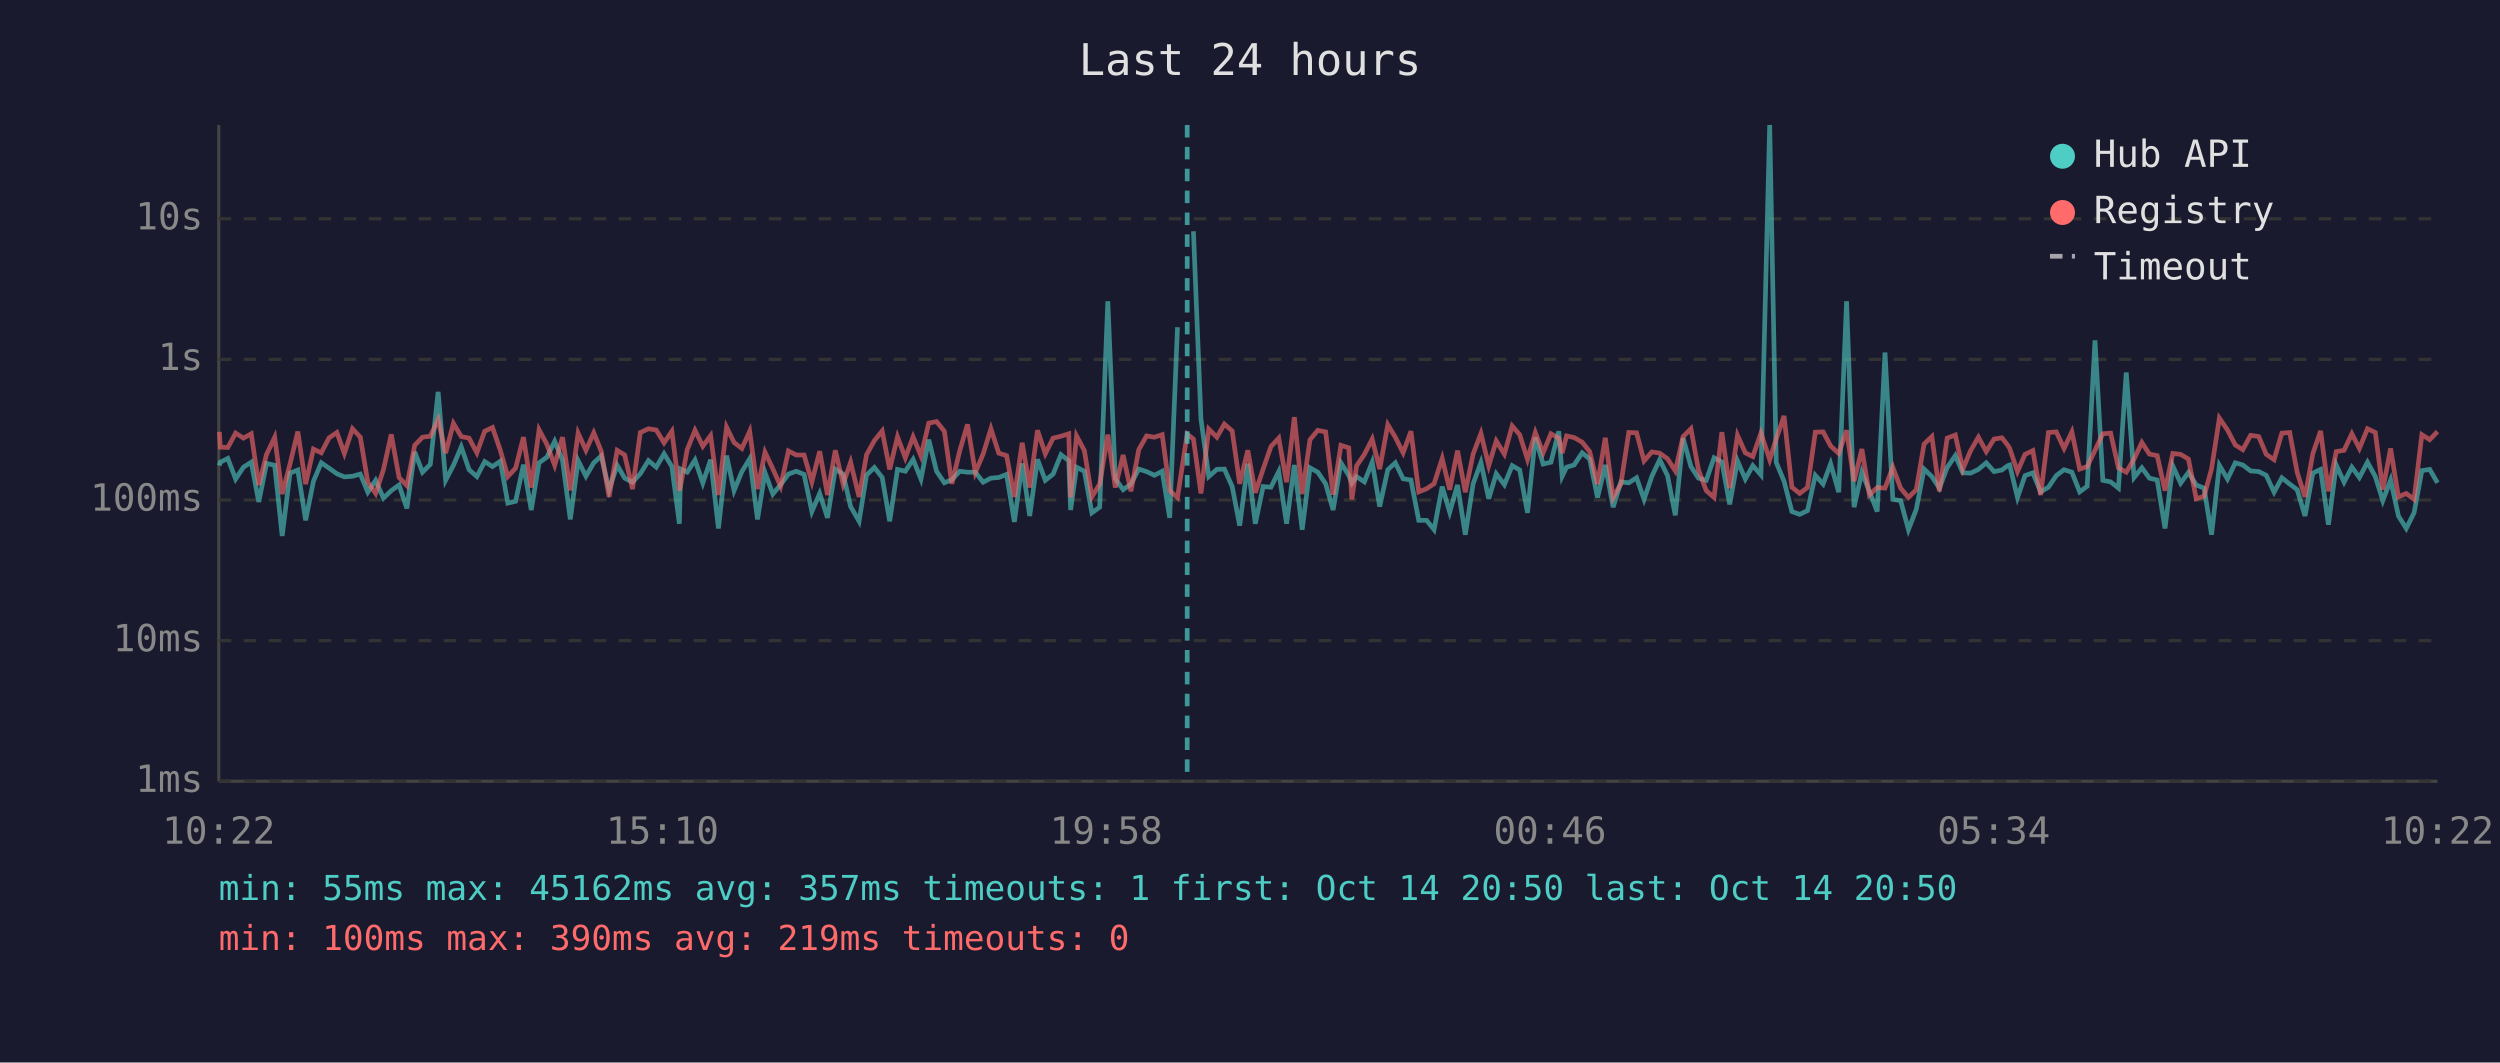
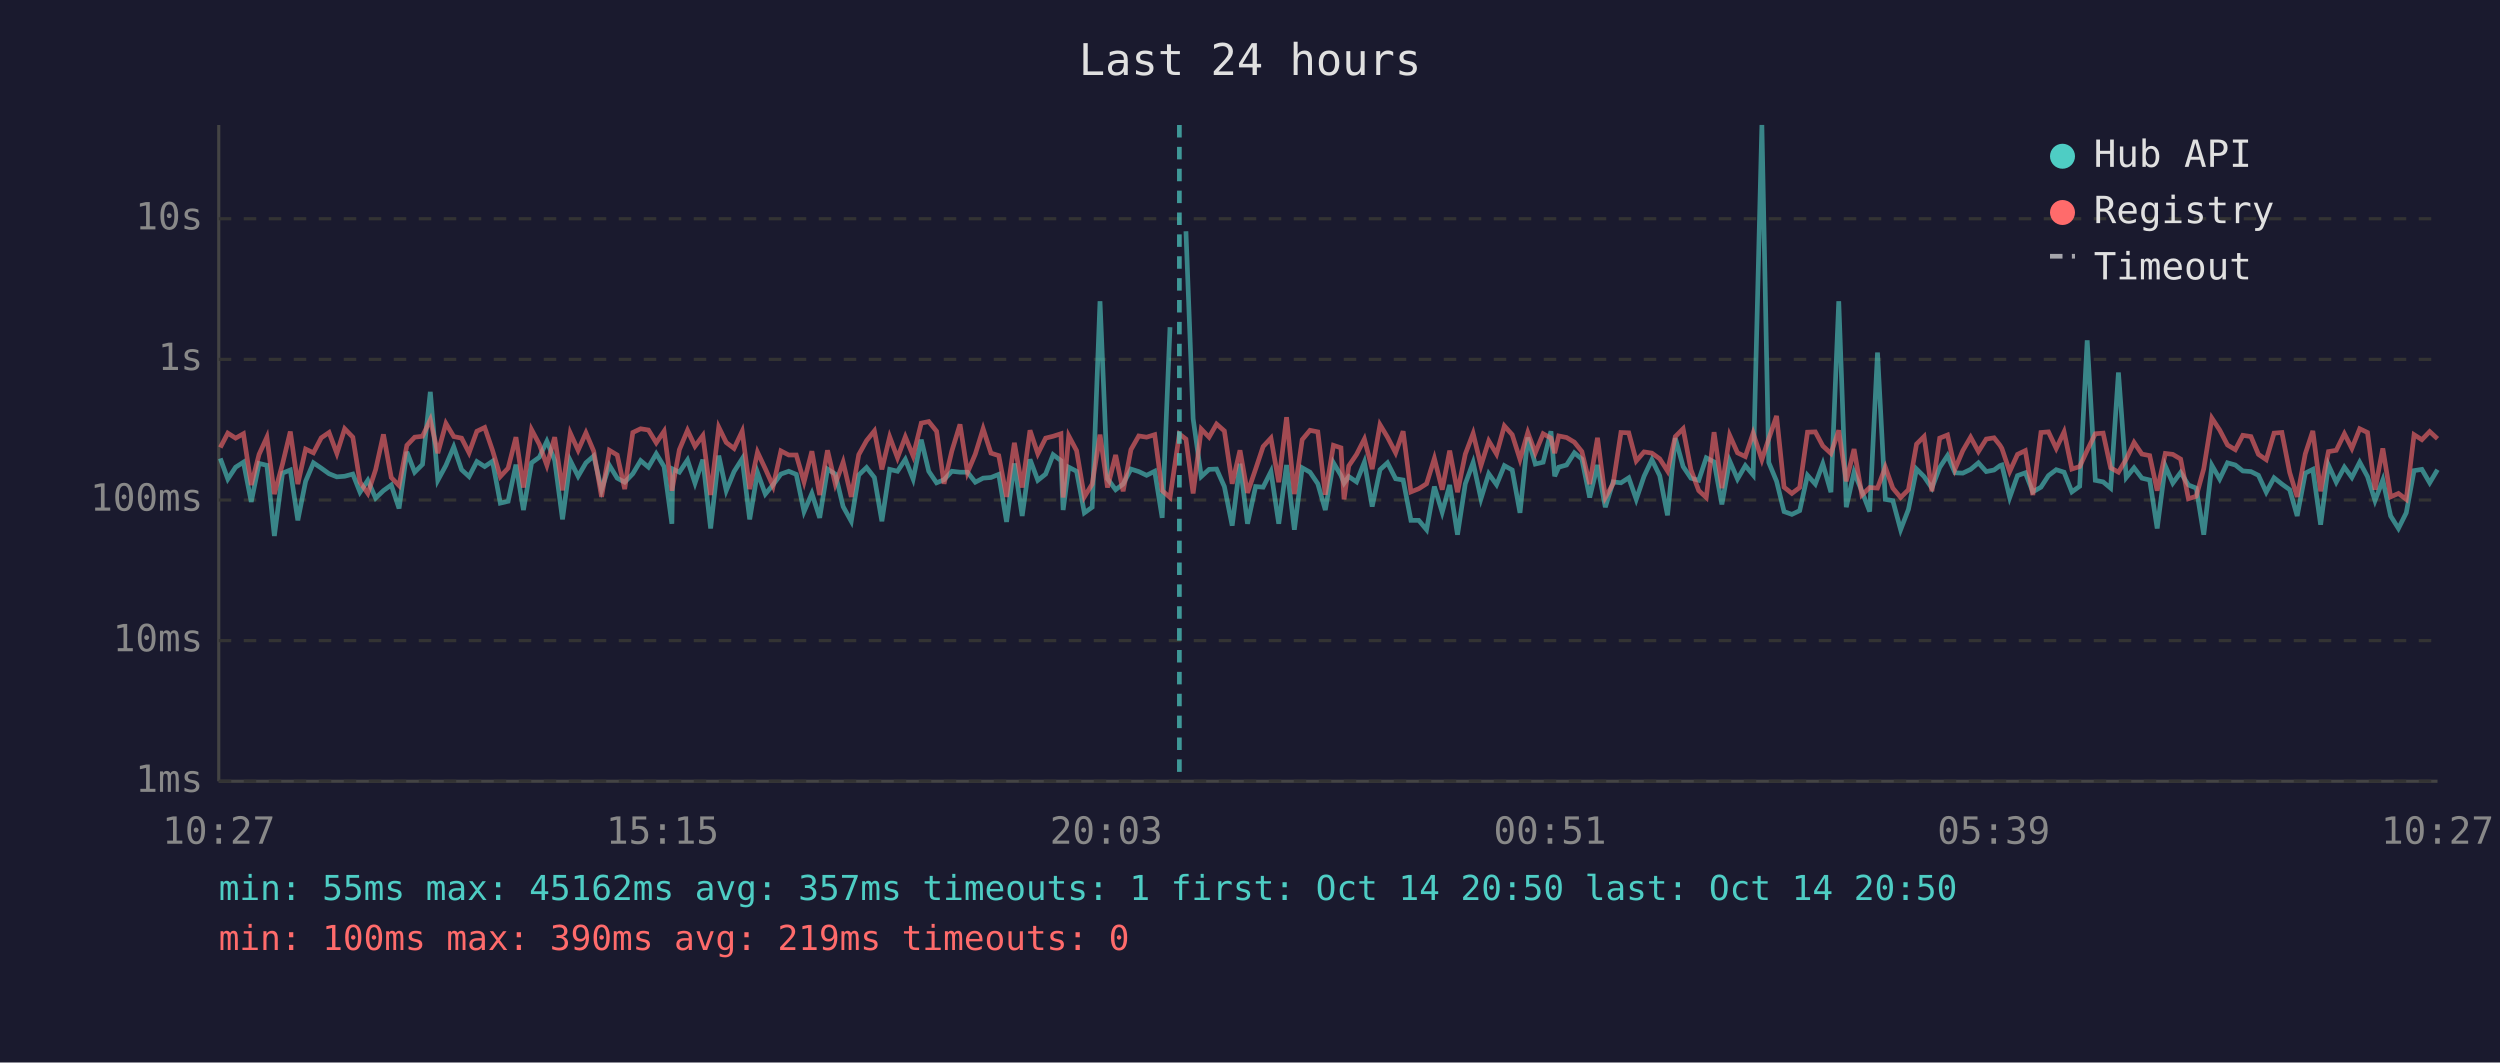
<svg xmlns="http://www.w3.org/2000/svg" viewBox="0 0 800 340" font-family="monospace" font-size="12">
  <rect width="800" height="340" fill="#1a1a2e" />
  <text x="400" y="24" fill="#e0e0e0" font-size="14" text-anchor="middle">Last 24 hours</text>
  <line x1="70" y1="40" x2="70" y2="250" stroke="#444" stroke-width="1" />
  <line x1="70" y1="250" x2="780" y2="250" stroke="#444" stroke-width="1" />
  <line x1="70" y1="250" x2="780" y2="250" stroke="#333" stroke-width="1" stroke-dasharray="4" />
  <text x="65" y="250" fill="#888" text-anchor="end" dominant-baseline="middle">1ms</text>
  <line x1="70" y1="205" x2="780" y2="205" stroke="#333" stroke-width="1" stroke-dasharray="4" />
  <text x="65" y="205" fill="#888" text-anchor="end" dominant-baseline="middle">10ms</text>
  <line x1="70" y1="160" x2="780" y2="160" stroke="#333" stroke-width="1" stroke-dasharray="4" />
  <text x="65" y="160" fill="#888" text-anchor="end" dominant-baseline="middle">100ms</text>
  <line x1="70" y1="115" x2="780" y2="115" stroke="#333" stroke-width="1" stroke-dasharray="4" />
  <text x="65" y="115" fill="#888" text-anchor="end" dominant-baseline="middle">1s</text>
  <line x1="70" y1="70" x2="780" y2="70" stroke="#333" stroke-width="1" stroke-dasharray="4" />
  <text x="65" y="70" fill="#888" text-anchor="end" dominant-baseline="middle">10s</text>
-   <text x="70" y="270" fill="#888" text-anchor="middle">10:22</text>
-   <text x="212" y="270" fill="#888" text-anchor="middle">15:10</text>
-   <text x="354" y="270" fill="#888" text-anchor="middle">19:58</text>
-   <text x="496" y="270" fill="#888" text-anchor="middle">00:46</text>
-   <text x="638" y="270" fill="#888" text-anchor="middle">05:34</text>
-   <text x="780" y="270" fill="#888" text-anchor="middle">10:22</text>
-   <polyline points="70.2,149.0 70.5,147.9 72.9,146.7 75.4,153.3 77.9,149.5 80.4,147.9 82.8,160.6 85.3,148.3 87.9,148.9 90.3,171.5 92.8,151.4 95.3,150.4 97.8,166.5 100.3,154.0 102.8,148.1 105.3,149.8 107.8,151.6 110.2,152.6 112.8,152.4 115.3,151.7 117.7,157.5 120.2,153.7 122.7,159.4 125.2,157.0 127.7,155.2 130.2,162.7 132.7,144.6 135.2,151.1 137.7,148.6 140.2,125.4 142.6,153.7 145.1,148.9 147.6,143.0 150.1,150.3 152.6,152.5 155.1,147.7 157.6,149.3 160.1,147.6 162.5,161.0 165.0,160.4 167.5,148.7 170.0,163.2 172.5,148.1 175.0,146.3 177.5,141.2 180.0,147.3 182.5,166.2 185.0,147.4 187.5,152.4 190.0,148.1 192.4,145.9 194.9,156.7 197.5,148.9 199.9,153.0 202.4,154.3 204.9,151.6 207.5,147.4 210.0,149.5 212.5,145.2 215.0,149.3 217.4,167.6 217.8,150.1 219.9,151.1 222.4,147.2 224.9,154.6 227.4,147.1 229.9,169.1 232.5,145.8 234.9,157.0 237.4,150.9 239.9,146.8 242.4,166.2 244.8,151.2 247.3,158.1 249.8,155.1 252.3,151.7 254.8,150.8 257.3,151.8 259.8,163.7 262.3,157.9 264.8,165.7 267.3,150.1 269.8,151.7 272.2,162.1 274.9,166.8 277.3,152.0 279.8,149.6 282.3,152.8 284.7,166.8 287.2,150.2 289.7,150.8 292.2,147.0 294.7,153.3 297.2,140.7 299.7,150.8 302.2,154.5 304.6,153.5 307.1,150.8 309.6,151.1 312.1,151.1 314.6,154.3 317.1,153.0 319.6,152.8 322.1,151.8 324.6,167.0 327.1,148.3 329.5,165.1 332.0,147.0 334.5,153.7 337.0,151.7 339.5,145.5 342.0,147.4 342.6,163.2 344.5,149.5 347.0,150.8 349.4,164.1 351.9,162.3 354.5,96.4 356.9,153.2 359.4,156.7 361.9,154.9 364.4,150.1 366.9,150.9 369.4,152.1 371.9,150.8 374.3,165.7 376.8,104.7" fill="none" stroke="#4ecdc4" stroke-width="1.5" opacity="0.6" />
-   <polyline points="381.9,74.0 384.3,134.0 386.8,152.5 389.4,150.2 391.8,150.1 394.3,155.7 396.7,168.2 399.3,148.4 401.7,167.6 404.2,155.7 406.7,155.9 409.2,150.9 411.7,167.6 414.2,148.8 416.7,169.5 419.2,149.7 421.7,151.1 424.2,154.8 426.6,163.2 429.1,148.1 431.6,152.1 432.6,154.6 434.1,152.5 436.6,154.2 439.1,147.9 441.5,162.1 444.1,150.3 446.5,148.1 449.0,153.2 451.5,153.6 454.0,166.5 456.5,166.5 458.9,169.5 461.5,155.7 463.9,163.9 466.4,155.2 468.9,171.1 471.4,154.8 473.9,148.0 476.4,159.6 478.8,151.6 481.4,155.1 483.9,149.0 486.3,150.4 488.8,164.1 491.3,140.0 493.8,148.5 496.3,147.9 498.8,138.0 499.9,152.4 501.3,149.5 503.7,148.8 506.3,144.9 508.7,146.9 511.2,159.2 513.7,148.8 516.2,162.3 518.7,154.2 521.2,154.5 523.7,152.9 526.1,159.8 528.6,152.4 531.1,147.1 533.6,152.2 536.1,164.9 538.6,140.2 541.1,149.3 543.5,153.0 546.0,153.7 548.5,146.5 551.0,147.8 553.5,161.4 556.0,147.5 558.5,153.3 560.9,149.0 563.5,152.0 566.3,40.0 568.4,148.0 570.9,154.0 573.4,163.7 575.9,164.6 578.4,163.4 580.9,152.1 583.4,154.9 585.8,148.4 588.4,157.5 590.9,96.4 593.3,162.3 595.8,151.1 598.2,157.2 600.7,163.7 603.2,112.8 605.7,159.8 608.2,160.2 610.7,169.5 613.2,163.0 615.7,150.1 618.2,152.5 620.6,156.2 623.1,149.6 625.7,145.8 628.1,151.3 630.6,151.4 633.1,150.2 635.6,148.1 638.1,150.9 640.6,150.4 642.5,149.0 643.1,148.8 645.6,159.2 648.0,152.2 650.5,151.3 653.0,157.4 655.5,155.9 658.0,152.2 660.5,150.3 663.0,151.1 665.5,157.4 667.9,155.6 670.4,108.9 672.9,153.7 675.4,154.2 677.9,156.2 680.4,119.2 682.9,152.8 685.4,149.7 687.8,153.0 690.3,153.6 692.8,169.1 695.3,149.1 697.8,154.6 700.3,151.2 702.8,155.2 705.3,156.2 707.7,171.1 710.2,148.9 712.8,153.3 715.3,148.1 717.7,148.8 720.2,150.7 722.8,150.9 725.2,152.1 727.7,157.5 730.2,152.9 732.7,154.9 735.1,156.7 737.6,165.1 740.1,151.4 742.6,150.2 745.1,167.9 747.6,148.8 750.1,154.3 752.6,149.5 755.0,152.8 757.6,147.9 760.1,152.5 762.5,160.2 765.0,153.6 767.5,165.1 770.0,169.1 772.5,164.1 775.0,150.6 777.5,150.2 780.0,154.5" fill="none" stroke="#4ecdc4" stroke-width="1.5" opacity="0.6" />
-   <polyline points="70.2,138.2 70.5,143.1 72.9,143.2 75.4,138.6 77.9,140.2 80.4,138.8 82.8,155.2 85.3,145.4 87.9,139.9 90.3,158.1 92.8,148.5 95.3,138.1 97.8,154.9 100.3,143.7 102.8,144.9 105.3,140.1 107.8,138.4 110.2,145.1 112.8,137.2 115.3,139.9 117.7,154.3 120.2,157.9 122.7,150.3 125.2,139.0 127.7,152.8 130.2,155.4 132.7,142.5 135.2,139.9 137.7,139.6 140.2,134.3 142.6,145.0 145.1,135.5 147.6,139.7 150.1,140.2 152.6,144.9 155.1,138.0 157.6,136.8 160.1,144.1 162.5,152.5 165.0,149.8 167.5,139.9 170.0,156.0 172.5,137.5 175.0,142.2 177.5,148.9 180.0,139.9 182.5,156.9 185.0,138.6 187.5,144.1 190.0,138.5 192.4,144.4 194.9,159.0 197.5,144.1 199.9,145.6 202.4,156.5 204.9,138.4 207.5,137.2 210.0,137.6 212.5,141.7 215.0,138.0 217.4,157.0 217.8,155.4 219.9,143.9 222.4,137.7 224.9,142.8 227.4,139.4 229.9,158.4 232.5,136.7 234.9,141.6 237.4,143.5 239.9,138.0 242.4,156.5 244.8,144.7 247.3,150.0 249.8,155.6 252.3,144.3 254.8,145.6 257.3,145.6 259.8,154.2 262.3,144.4 264.8,158.4 267.3,144.1 269.8,154.9 272.2,147.9 274.9,159.0 277.3,145.5 279.8,141.0 282.3,137.9 284.7,150.2 287.2,139.8 289.7,146.5 292.2,139.8 294.7,145.9 297.2,135.4 299.7,134.9 302.2,138.0 304.6,154.8 307.1,144.3 309.6,135.8 312.1,151.2 314.6,145.3 317.1,137.2 319.6,145.0 322.1,145.8 324.6,159.0 327.1,141.7 329.5,156.0 332.0,137.7 334.5,145.2 337.0,140.2 339.5,139.6 342.0,138.8 342.6,159.2 344.5,139.5 347.0,144.2 349.4,159.0 351.9,154.9 354.5,139.1 356.9,156.0 359.4,145.6 361.9,157.2 364.4,143.9 366.9,139.5 369.4,139.9 371.9,139.1 374.3,157.0 376.8,159.2 379.9,138.9 381.9,140.5 384.3,157.9 386.8,137.3 389.4,139.9 391.8,135.7 394.3,137.9 396.7,154.8 399.3,144.1 401.7,157.7 404.2,150.1 406.7,142.9 409.2,140.2 411.7,154.3 414.2,133.5 416.7,158.1 419.2,140.7 421.7,137.7 424.2,138.2 426.6,158.3 429.1,142.5 431.6,143.3 432.6,159.8 434.1,149.1 436.6,145.4 439.1,140.5 441.5,150.1 444.1,135.9 446.5,139.9 449.0,144.9 451.5,138.0 454.0,157.4 456.5,156.4 458.9,154.8 461.5,146.7 463.9,156.7 466.4,144.2 468.9,157.5 471.4,145.3 473.9,138.7 476.4,149.0 478.8,141.1 481.4,145.3 483.9,136.3 486.3,139.1 488.8,147.0 491.3,138.4 493.8,144.9 496.3,138.8 498.8,140.2 499.9,145.0 501.3,139.5 503.7,140.0 506.3,141.5 508.7,144.5 511.2,154.9 513.7,140.1 516.2,159.2 518.7,154.8 521.2,138.4 523.7,138.5 526.1,147.5 528.6,144.6 531.1,145.0 533.6,146.8 536.1,150.7 538.6,139.7 541.1,137.2 543.5,150.3 546.0,157.0 548.5,159.2 551.0,138.3 553.5,156.2 556.0,139.3 558.5,144.9 560.9,146.1 563.5,138.6 566.3,147.1 568.4,140.4 570.9,133.1 573.4,155.9 575.9,157.9 578.4,156.0 580.9,138.3 583.4,138.2 585.8,142.7 588.4,145.1 590.9,137.7 593.3,154.0 595.8,143.7 598.2,158.4 600.7,156.0 603.2,156.2 605.7,149.5 608.2,156.2 610.7,159.2 613.2,156.7 615.7,142.1 618.2,139.7 620.6,157.2 623.1,140.2 625.7,139.2 628.1,150.1 630.6,144.2 633.1,139.9 635.6,144.5 638.1,140.5 640.6,140.1 642.5,142.5 643.1,143.5 645.6,150.9 648.0,145.4 650.5,144.2 653.0,158.4 655.5,138.4 658.0,138.2 660.5,143.5 663.0,138.2 665.5,150.1 667.9,149.3 670.4,144.1 672.9,138.8 675.4,138.6 677.9,149.7 680.4,151.1 682.9,146.9 685.4,141.6 687.8,145.3 690.3,145.8 692.8,157.0 695.3,145.1 697.8,145.4 700.3,146.9 702.8,159.6 705.3,158.8 707.7,150.0 710.2,133.8 712.8,137.6 715.3,142.4 717.7,143.9 720.2,139.3 722.8,139.7 725.2,145.4 727.7,147.1 730.2,138.6 732.7,138.4 735.1,151.2 737.6,159.0 740.1,145.2 742.6,137.9 745.1,157.2 747.6,144.5 750.1,144.1 752.6,138.8 755.0,143.5 757.6,137.2 760.1,138.4 762.5,156.7 765.0,143.5 767.5,159.0 770.0,157.9 772.5,159.8 775.0,139.1 777.5,140.7 780.0,138.1" fill="none" stroke="#ff6b6b" stroke-width="1.5" opacity="0.6" />
-   <line x1="379.9" y1="40" x2="379.9" y2="250" stroke="#4ecdc4" stroke-width="1.5" stroke-dasharray="4,3" opacity="0.7" />
+   <text x="70" y="270" fill="#888" text-anchor="middle">10:27</text>
+   <text x="212" y="270" fill="#888" text-anchor="middle">15:15</text>
+   <text x="354" y="270" fill="#888" text-anchor="middle">20:03</text>
+   <text x="496" y="270" fill="#888" text-anchor="middle">00:51</text>
+   <text x="638" y="270" fill="#888" text-anchor="middle">05:39</text>
+   <text x="780" y="270" fill="#888" text-anchor="middle">10:27</text>
+   <polyline points="70.5,146.7 72.9,153.3 75.4,149.5 77.9,147.9 80.4,160.6 82.9,148.3 85.4,148.9 87.8,171.5 90.4,151.4 92.9,150.4 95.3,166.5 97.8,154.0 100.3,148.1 102.8,149.8 105.3,151.6 107.8,152.6 110.3,152.4 112.9,151.7 115.2,157.5 117.7,153.7 120.2,159.4 122.7,157.0 125.2,155.2 127.7,162.7 130.2,144.6 132.7,151.1 135.2,148.6 137.7,125.4 140.1,153.7 142.7,148.9 145.2,143.0 147.7,150.3 150.1,152.5 152.6,147.7 155.1,149.3 157.6,147.6 160.1,161.0 162.6,160.4 165.1,148.7 167.5,163.2 170.1,148.1 172.6,146.3 175.0,141.2 177.5,147.3 180.0,166.2 182.5,147.4 185.0,152.4 187.5,148.1 190.0,145.9 192.5,156.7 195.0,148.9 197.5,153.0 199.9,154.3 202.5,151.6 205.0,147.4 207.5,149.5 210.0,145.2 212.5,149.3 215.0,167.6 215.3,150.1 217.4,151.1 220.0,147.2 222.4,154.6 224.9,147.1 227.4,169.1 230.0,145.8 232.4,157.0 234.9,150.9 237.5,146.8 239.9,166.2 242.4,151.2 244.9,158.1 247.4,155.1 249.9,151.7 252.4,150.8 254.8,151.8 257.3,163.7 259.8,157.9 262.3,165.7 264.8,150.1 267.3,151.7 269.8,162.1 272.4,166.8 274.8,152.0 277.3,149.6 279.8,152.8 282.2,166.8 284.7,150.2 287.2,150.8 289.7,147.0 292.2,153.3 294.8,140.7 297.2,150.8 299.7,154.5 302.1,153.5 304.6,150.8 307.2,151.1 309.6,151.1 312.1,154.3 314.6,153.0 317.1,152.8 319.6,151.8 322.1,167.0 324.6,148.3 327.1,165.1 329.6,147.0 332.1,153.7 334.6,151.7 337.0,145.5 339.5,147.4 340.2,163.2 342.0,149.5 344.5,150.8 347.0,164.1 349.5,162.3 352.0,96.4 354.4,153.2 357.0,156.7 359.4,154.9 361.9,150.1 364.4,150.9 366.9,152.1 369.5,150.8 371.9,165.7 374.4,104.7" fill="none" stroke="#4ecdc4" stroke-width="1.5" opacity="0.6" />
+   <polyline points="379.5,74.0 381.8,134.0 384.4,152.5 386.9,150.2 389.3,150.1 391.8,155.7 394.3,168.2 396.8,148.4 399.2,167.6 401.8,155.7 404.2,155.9 406.7,150.9 409.2,167.6 411.7,148.8 414.2,169.5 416.7,149.7 419.2,151.1 421.7,154.8 424.1,163.2 426.7,148.1 429.1,152.1 430.1,154.6 431.6,152.5 434.1,154.2 436.6,147.9 439.1,162.1 441.6,150.3 444.0,148.1 446.6,153.2 449.0,153.6 451.5,166.5 454.0,166.5 456.5,169.5 459.0,155.7 461.5,163.9 463.9,155.2 466.4,171.1 468.9,154.8 471.4,148.0 473.9,159.6 476.4,151.6 478.9,155.1 481.4,149.0 483.9,150.4 486.4,164.1 488.9,140.0 491.3,148.5 493.8,147.9 496.3,138.0 497.5,152.4 498.8,149.5 501.3,148.8 503.8,144.9 506.2,146.9 508.7,159.2 511.2,148.8 513.7,162.3 516.2,154.2 518.7,154.5 521.2,152.9 523.6,159.8 526.1,152.4 528.6,147.1 531.1,152.2 533.6,164.9 536.1,140.2 538.6,149.3 541.1,153.0 543.6,153.7 546.0,146.5 548.5,147.8 551.0,161.4 553.5,147.5 556.0,153.3 558.5,149.0 561.0,152.0 563.8,40.0 566.0,148.0 568.5,154.0 570.9,163.7 573.4,164.6 575.9,163.4 578.4,152.1 580.9,154.9 583.3,148.4 585.9,157.5 588.4,96.4 590.8,162.3 593.3,151.1 595.8,157.2 598.3,163.7 600.8,112.8 603.3,159.8 605.7,160.2 608.2,169.5 610.7,163.0 613.3,150.1 615.7,152.5 618.2,156.2 620.7,149.6 623.2,145.8 625.6,151.3 628.1,151.4 630.6,150.2 633.1,148.1 635.6,150.9 638.1,150.4 640.0,149.0 640.6,148.8 643.1,159.2 645.6,152.2 648.1,151.3 650.5,157.4 653.1,155.9 655.5,152.2 658.0,150.3 660.5,151.1 663.0,157.4 665.5,155.6 667.9,108.9 670.5,153.7 673.0,154.2 675.4,156.2 677.9,119.2 680.4,152.8 682.9,149.7 685.4,153.0 687.9,153.6 690.3,169.1 692.9,149.1 695.3,154.6 697.8,151.2 700.3,155.2 702.8,156.2 705.2,171.1 707.8,148.9 710.3,153.3 712.8,148.1 715.3,148.8 717.7,150.7 720.3,150.9 722.7,152.1 725.2,157.5 727.7,152.9 730.2,154.9 732.7,156.7 735.1,165.1 737.7,151.4 740.1,150.2 742.6,167.9 745.1,148.8 747.6,154.3 750.2,149.5 752.6,152.8 755.1,147.9 757.6,152.5 760.0,160.2 762.5,153.6 765.0,165.1 767.5,169.1 770.0,164.1 772.5,150.6 775.0,150.2 777.5,154.5 780.0,150.3" fill="none" stroke="#4ecdc4" stroke-width="1.5" opacity="0.6" />
+   <polyline points="70.5,143.2 72.9,138.6 75.4,140.2 77.9,138.8 80.4,155.2 82.9,145.4 85.4,139.9 87.8,158.1 90.4,148.5 92.9,138.1 95.3,154.9 97.8,143.7 100.3,144.9 102.8,140.1 105.3,138.4 107.8,145.1 110.3,137.2 112.9,139.9 115.2,154.3 117.7,157.9 120.2,150.3 122.7,139.0 125.2,152.8 127.7,155.4 130.2,142.5 132.7,139.9 135.2,139.6 137.7,134.3 140.1,145.0 142.7,135.5 145.2,139.7 147.7,140.2 150.1,144.9 152.6,138.0 155.1,136.8 157.6,144.1 160.1,152.5 162.6,149.8 165.1,139.9 167.5,156.0 170.1,137.5 172.6,142.2 175.0,148.9 177.5,139.9 180.0,156.9 182.5,138.6 185.0,144.1 187.5,138.5 190.0,144.4 192.5,159.0 195.0,144.1 197.5,145.6 199.9,156.5 202.5,138.4 205.0,137.2 207.5,137.6 210.0,141.7 212.5,138.0 215.0,157.0 215.3,155.4 217.4,143.9 220.0,137.7 222.4,142.8 224.9,139.4 227.4,158.4 230.0,136.7 232.4,141.6 234.9,143.5 237.5,138.0 239.9,156.5 242.4,144.7 244.9,150.0 247.4,155.6 249.9,144.3 252.4,145.6 254.8,145.6 257.3,154.2 259.8,144.4 262.3,158.4 264.8,144.1 267.3,154.9 269.8,147.9 272.4,159.0 274.8,145.5 277.3,141.0 279.8,137.9 282.2,150.2 284.7,139.8 287.2,146.5 289.7,139.8 292.2,145.9 294.8,135.4 297.2,134.9 299.7,138.0 302.1,154.8 304.6,144.3 307.2,135.8 309.6,151.2 312.1,145.3 314.6,137.2 317.1,145.0 319.6,145.8 322.1,159.0 324.6,141.7 327.1,156.0 329.6,137.7 332.1,145.2 334.6,140.2 337.0,139.6 339.5,138.8 340.2,159.2 342.0,139.5 344.5,144.2 347.0,159.0 349.5,154.9 352.0,139.1 354.4,156.0 357.0,145.6 359.4,157.2 361.9,143.9 364.4,139.5 366.9,139.9 369.5,139.1 371.9,157.0 374.4,159.2 377.4,138.9 379.5,140.5 381.8,157.9 384.4,137.3 386.9,139.9 389.3,135.7 391.8,137.9 394.3,154.8 396.8,144.1 399.2,157.7 401.8,150.1 404.2,142.9 406.7,140.2 409.2,154.3 411.7,133.5 414.2,158.1 416.7,140.7 419.2,137.7 421.7,138.2 424.1,158.3 426.7,142.5 429.1,143.3 430.1,159.8 431.6,149.1 434.1,145.4 436.6,140.5 439.1,150.1 441.6,135.9 444.0,139.9 446.6,144.9 449.0,138.0 451.5,157.4 454.0,156.4 456.5,154.8 459.0,146.7 461.5,156.7 463.9,144.2 466.4,157.5 468.9,145.3 471.4,138.7 473.9,149.0 476.4,141.1 478.9,145.3 481.4,136.3 483.9,139.1 486.4,147.0 488.9,138.4 491.3,144.9 493.8,138.8 496.3,140.2 497.5,145.0 498.8,139.5 501.3,140.0 503.8,141.5 506.2,144.5 508.7,154.9 511.2,140.1 513.7,159.2 516.2,154.8 518.7,138.4 521.2,138.5 523.6,147.5 526.1,144.6 528.6,145.0 531.1,146.8 533.6,150.7 536.1,139.7 538.6,137.2 541.1,150.3 543.6,157.0 546.0,159.2 548.5,138.3 551.0,156.2 553.5,139.3 556.0,144.9 558.5,146.1 561.0,138.6 563.8,147.1 566.0,140.4 568.5,133.1 570.9,155.9 573.4,157.9 575.9,156.0 578.4,138.3 580.9,138.2 583.3,142.7 585.9,145.1 588.4,137.7 590.8,154.0 593.3,143.7 595.8,158.4 598.3,156.0 600.8,156.2 603.3,149.5 605.7,156.2 608.2,159.2 610.7,156.7 613.3,142.1 615.7,139.7 618.2,157.2 620.7,140.2 623.2,139.2 625.6,150.1 628.1,144.2 630.6,139.9 633.1,144.5 635.6,140.5 638.1,140.1 640.0,142.5 640.6,143.5 643.1,150.9 645.6,145.4 648.1,144.2 650.5,158.4 653.1,138.4 655.5,138.2 658.0,143.5 660.5,138.2 663.0,150.1 665.5,149.3 667.9,144.1 670.5,138.8 673.0,138.6 675.4,149.7 677.9,151.1 680.4,146.9 682.9,141.6 685.4,145.3 687.9,145.8 690.3,157.0 692.9,145.1 695.3,145.4 697.8,146.9 700.3,159.6 702.8,158.8 705.2,150.0 707.8,133.8 710.3,137.6 712.8,142.4 715.3,143.9 717.7,139.3 720.3,139.7 722.7,145.4 725.2,147.1 727.7,138.6 730.2,138.4 732.7,151.2 735.1,159.0 737.7,145.2 740.1,137.9 742.6,157.2 745.1,144.5 747.6,144.1 750.2,138.8 752.6,143.5 755.1,137.2 757.6,138.4 760.0,156.7 762.5,143.5 765.0,159.0 767.5,157.9 770.0,159.8 772.5,139.1 775.0,140.7 777.5,138.1 780.0,140.4" fill="none" stroke="#ff6b6b" stroke-width="1.5" opacity="0.6" />
+   <line x1="377.4" y1="40" x2="377.4" y2="250" stroke="#4ecdc4" stroke-width="1.5" stroke-dasharray="4,3" opacity="0.7" />
  <circle cx="660" cy="50" r="4" fill="#4ecdc4" />
  <text x="670" y="50" fill="#e0e0e0" dominant-baseline="middle">Hub API</text>
  <circle cx="660" cy="68" r="4" fill="#ff6b6b" />
  <text x="670" y="68" fill="#e0e0e0" dominant-baseline="middle">Registry</text>
  <line x1="656" y1="82" x2="664" y2="82" stroke="#e0e0e0" stroke-width="1.5" stroke-dasharray="4,3" opacity="0.7" />
  <text x="670" y="86" fill="#e0e0e0" dominant-baseline="middle">Timeout</text>
  <text x="70" y="288" fill="#4ecdc4" font-size="11">min: 55ms  max: 45162ms  avg: 357ms  timeouts: 1  first: Oct 14 20:50  last: Oct 14 20:50</text>
  <text x="70" y="304" fill="#ff6b6b" font-size="11">min: 100ms  max: 390ms  avg: 219ms  timeouts: 0</text>
</svg>
